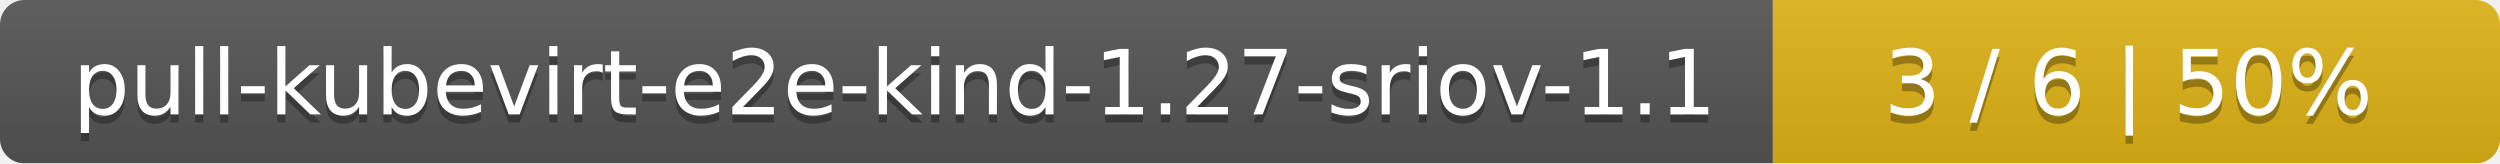
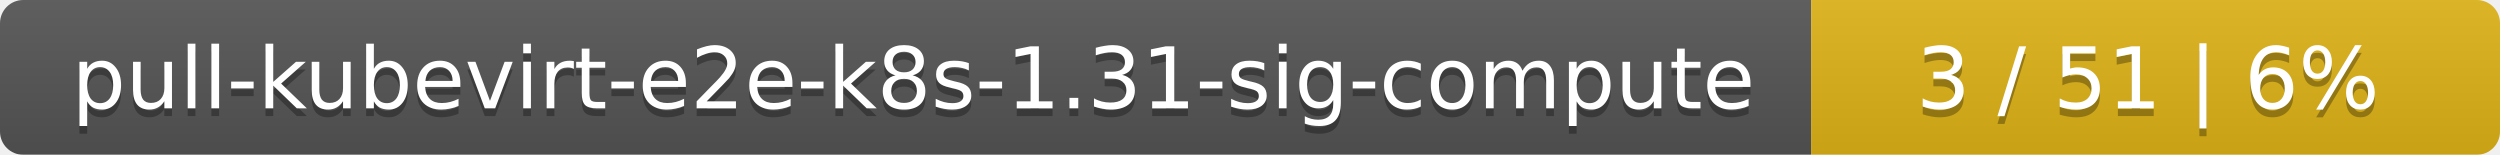
- <svg xmlns="http://www.w3.org/2000/svg" width="306" height="20">
+ <svg xmlns="http://www.w3.org/2000/svg" width="323" height="20">
  <linearGradient id="smooth" x2="0" y2="100%">
    <stop offset="0" stop-color="#bbb" stop-opacity=".1" />
    <stop offset="1" stop-opacity=".1" />
  </linearGradient>
  <mask id="round">
-     <rect width="306" height="20" rx="3" fill="#fff" />
+     <rect width="323" height="20" rx="3" fill="#fff" />
  </mask>
  <g mask="url(#round)">
-     <rect width="217" height="20" fill="#555" />
-     <rect x="217" width="89" height="20" fill="#dfb317" />
-     <rect width="306" height="20" fill="url(#smooth)" />
+     <rect width="234" height="20" fill="#555" />
+     <rect x="234" width="89" height="20" fill="#dfb317" />
+     <rect width="323" height="20" fill="url(#smooth)" />
  </g>
  <g fill="#fff" text-anchor="middle" font-family="DejaVu Sans,Verdana,Geneva,sans-serif" font-size="11">
-     <text x="109.5" y="15" fill="#010101" fill-opacity=".3">pull-kubevirt-e2e-kind-1.27-sriov-1.1</text>
-     <text x="109.5" y="14">pull-kubevirt-e2e-kind-1.27-sriov-1.1</text>
-     <text x="260.5" y="15" fill="#010101" fill-opacity=".3">3 / 6    |    50%</text>
-     <text x="260.5" y="14">3 / 6    |    50%</text>
+     <text x="118" y="15" fill="#010101" fill-opacity=".3">pull-kubevirt-e2e-k8s-1.31-sig-compute</text>
+     <text x="118" y="14">pull-kubevirt-e2e-k8s-1.31-sig-compute</text>
+     <text x="277.5" y="15" fill="#010101" fill-opacity=".3">3 / 51    |    6%</text>
+     <text x="277.5" y="14">3 / 51    |    6%</text>
  </g>
</svg>
